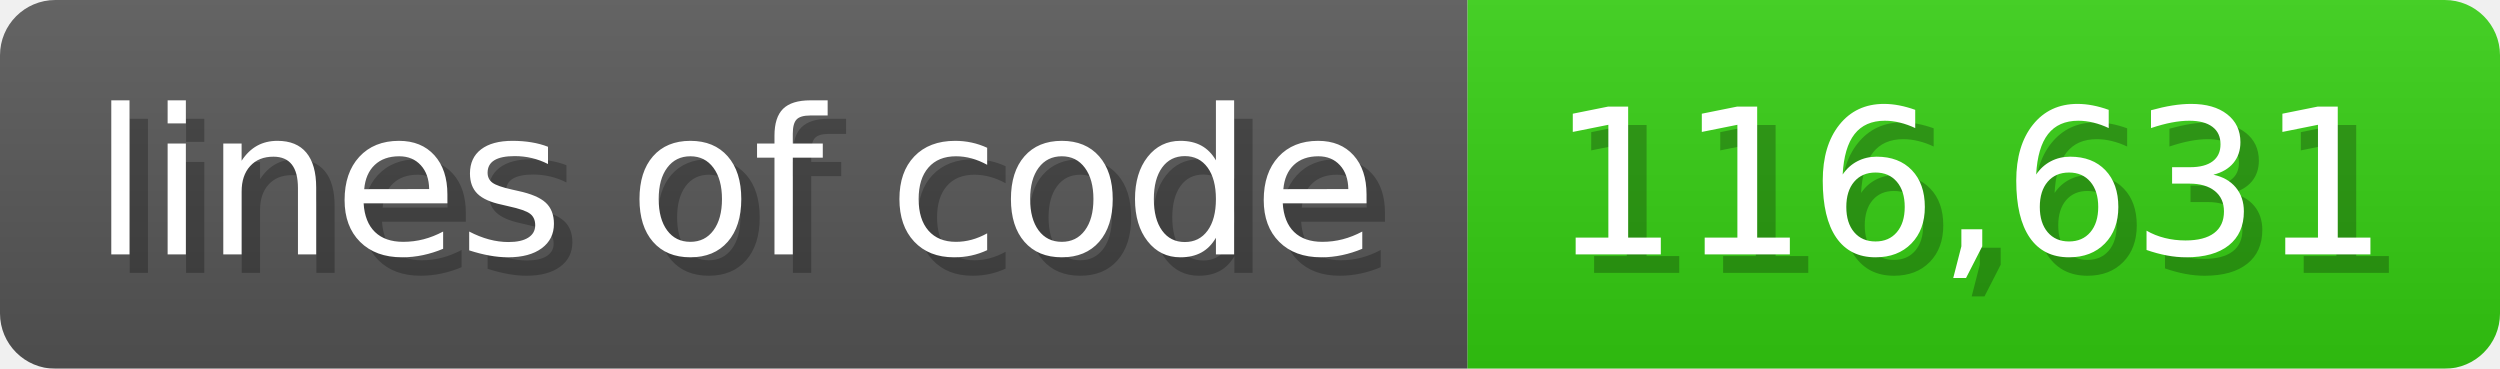
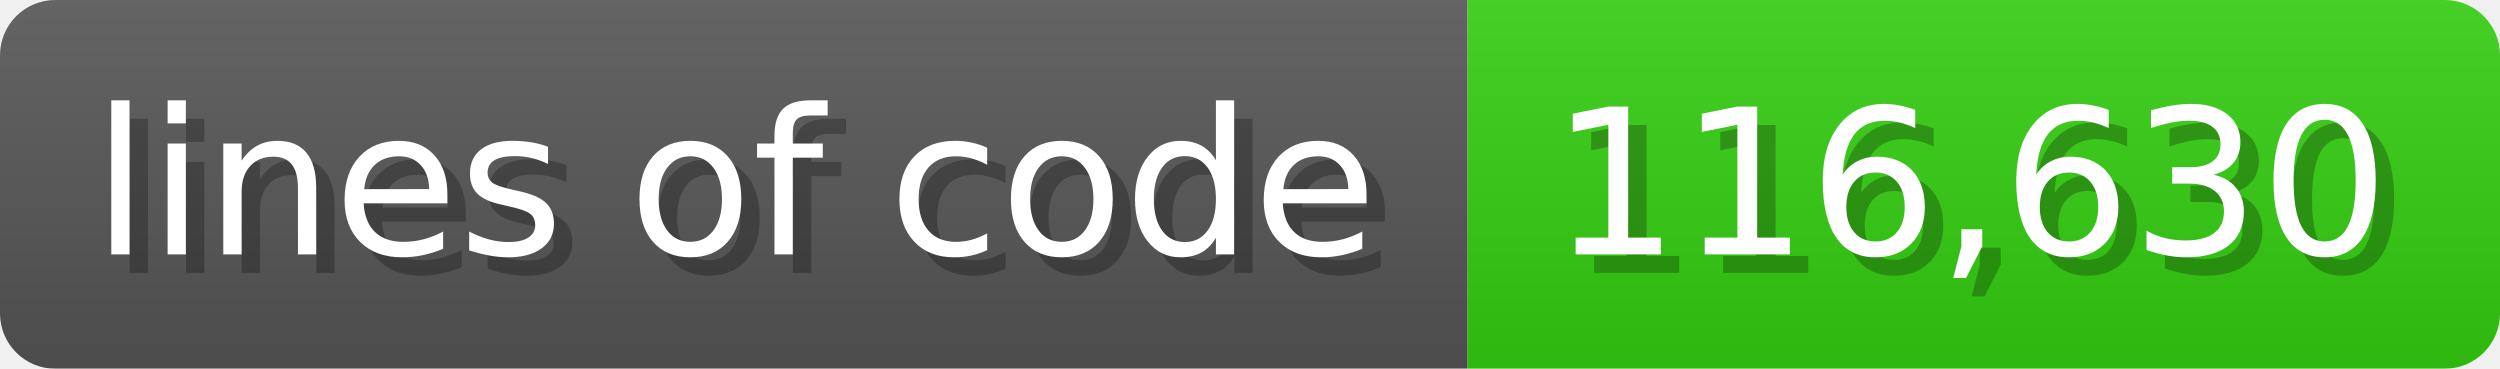
<svg xmlns="http://www.w3.org/2000/svg" width="135.6" height="20" viewBox="0 0 1356 200">
  <linearGradient id="a" x2="0" y2="100%">
    <stop offset="0" stop-opacity=".1" stop-color="#EEE" />
    <stop offset="1" stop-opacity=".1" />
  </linearGradient>
  <mask id="m">
    <rect width="1356" height="200" rx="30" fill="#FFF" />
  </mask>
  <g mask="url(#m)">
    <rect width="796" height="200" fill="#555" />
    <rect width="560" height="200" fill="#3C1" x="796" />
    <rect width="1356" height="200" fill="url(#a)" />
  </g>
  <g fill="#fff" text-anchor="start" font-family="Verdana,DejaVu Sans,sans-serif" font-size="110">
    <text x="60" y="148" textLength="696" fill="#000" opacity="0.25">lines of code</text>
    <text x="50" y="138" textLength="696">lines of code</text>
-     <text x="851" y="148" textLength="460" fill="#000" opacity="0.25">116,631</text>
-     <text x="841" y="138" textLength="460">116,631</text>
+     <text x="851" y="148" textLength="460" fill="#000" opacity="0.25">116,630</text>
+     <text x="841" y="138" textLength="460">116,630</text>
  </g>
</svg>
